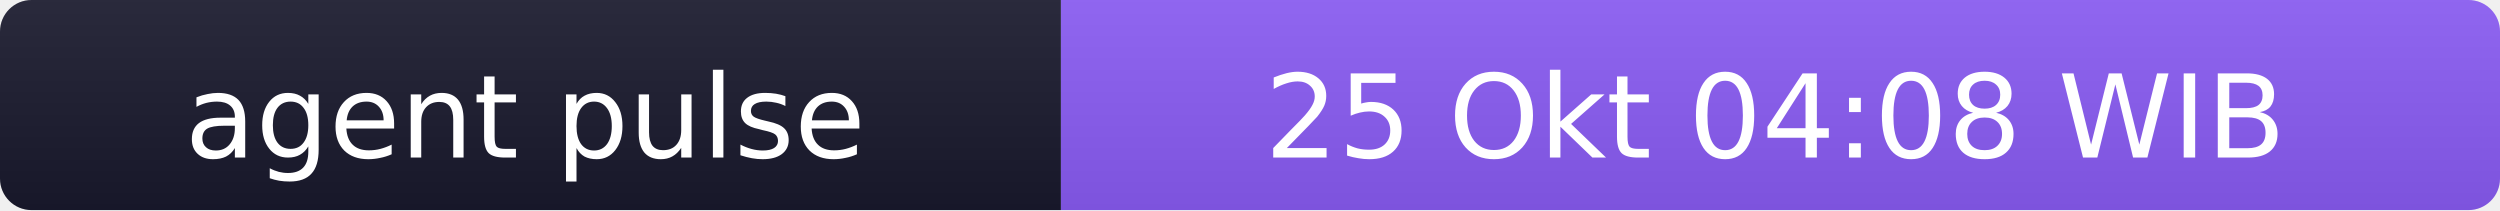
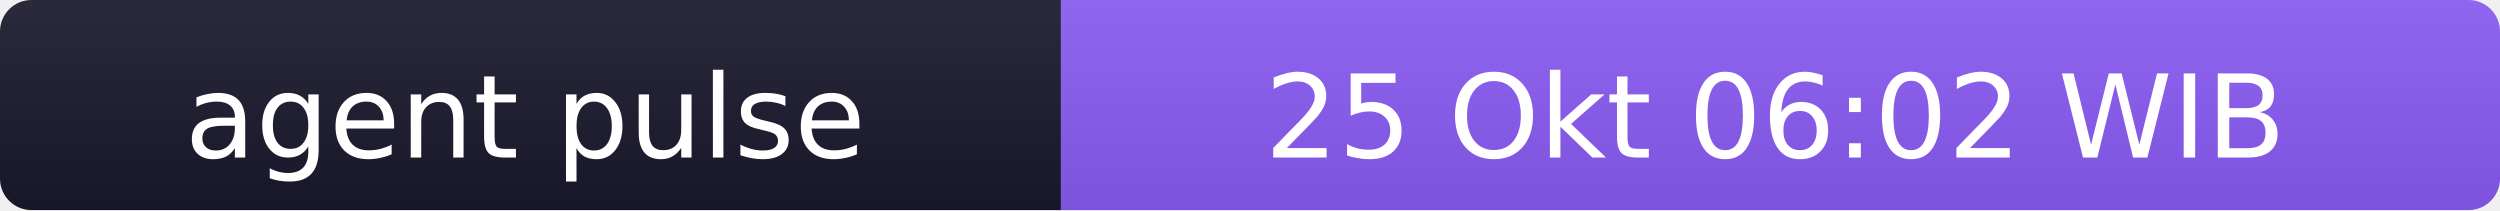
- <svg xmlns="http://www.w3.org/2000/svg" width="238" height="20" role="img" aria-label="agent pulse: 25 Okt 04:08 WIB">
+ <svg xmlns="http://www.w3.org/2000/svg" width="238" height="20" role="img" aria-label="agent pulse: 25 Okt 06:02 WIB">
  <linearGradient id="s" x2="0" y2="100%">
    <stop offset="0" stop-color="#bbb" stop-opacity=".1" />
    <stop offset="1" stop-opacity=".1" />
  </linearGradient>
  <clipPath id="r">
    <rect width="238" height="20" rx="3" fill="#fff" />
  </clipPath>
  <g clip-path="url(#r)">
    <rect width="101" height="20" fill="#1a1a2e" />
    <rect x="101" width="137" height="20" fill="#8b5cf6" />
    <rect width="238" height="20" fill="url(#s)" />
  </g>
  <g fill="#fff" text-anchor="middle" font-family="Verdana,Geneva,DejaVu Sans,sans-serif" font-size="11">
    <text x="50" y="15">agent pulse</text>
-     <text x="169" y="15">25 Okt 04:08 WIB</text>
+     <text x="169" y="15">25 Okt 06:02 WIB</text>
  </g>
</svg>
